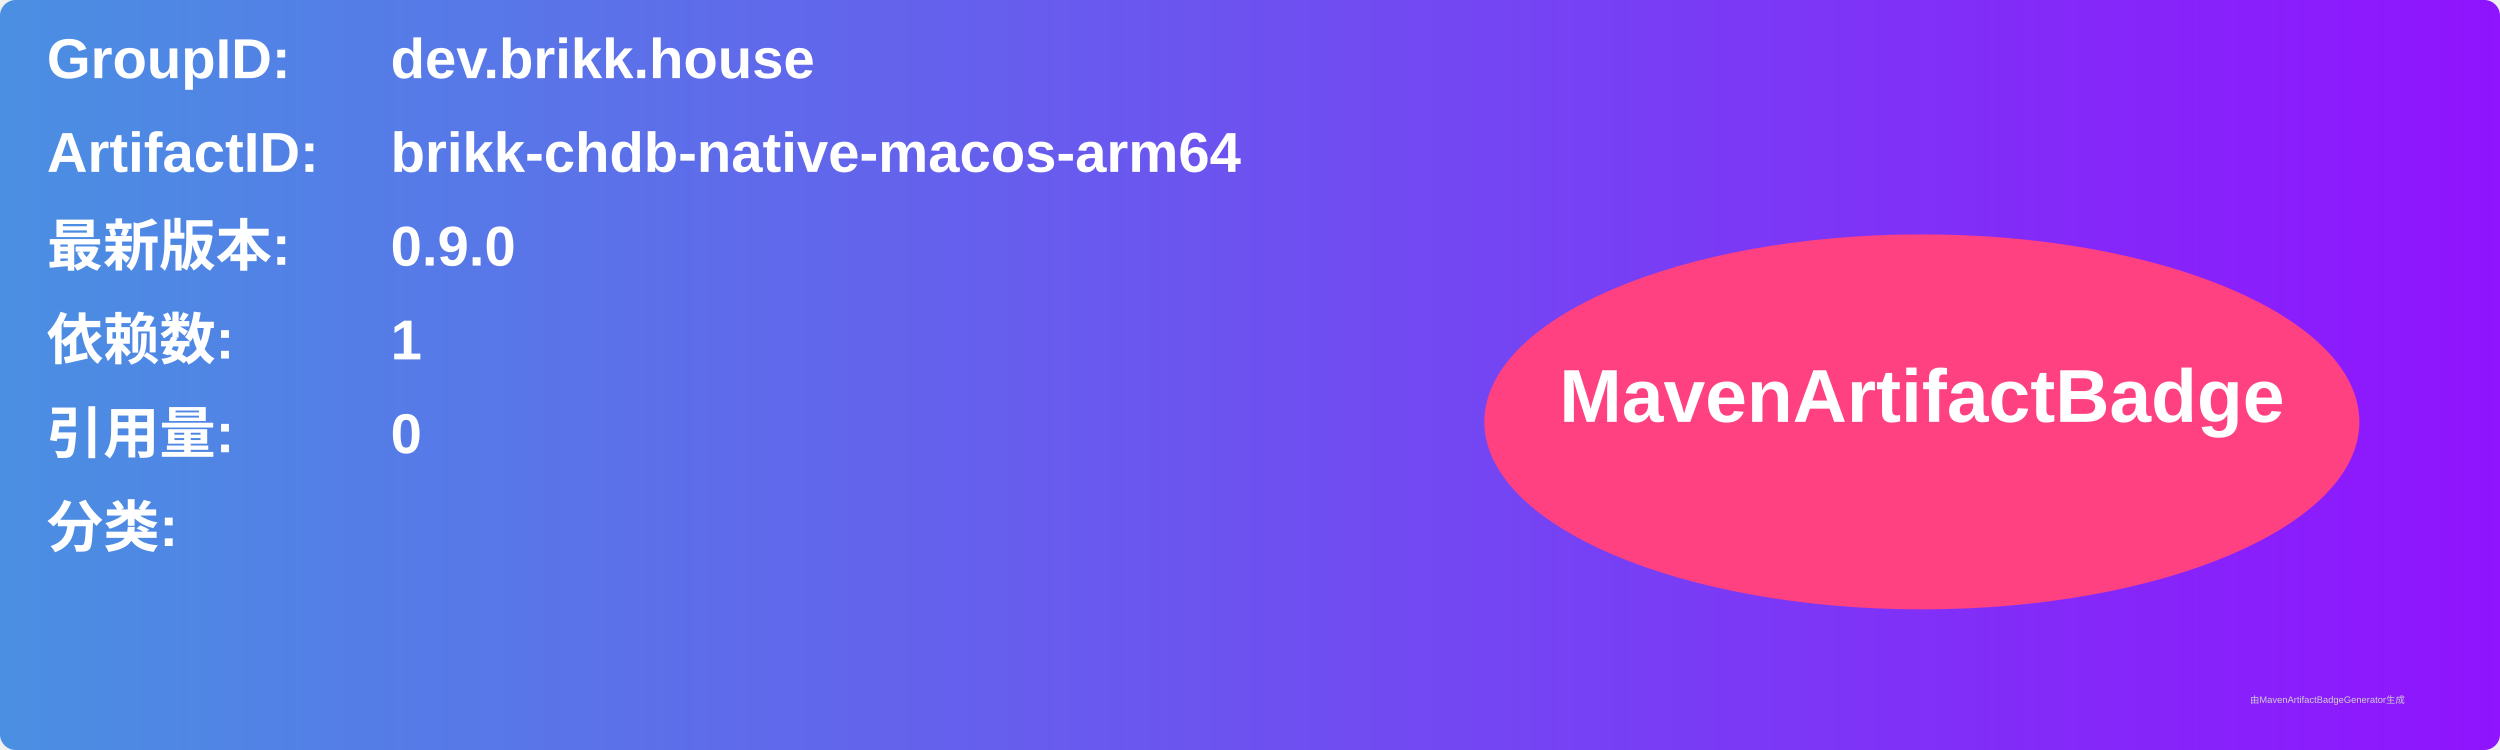
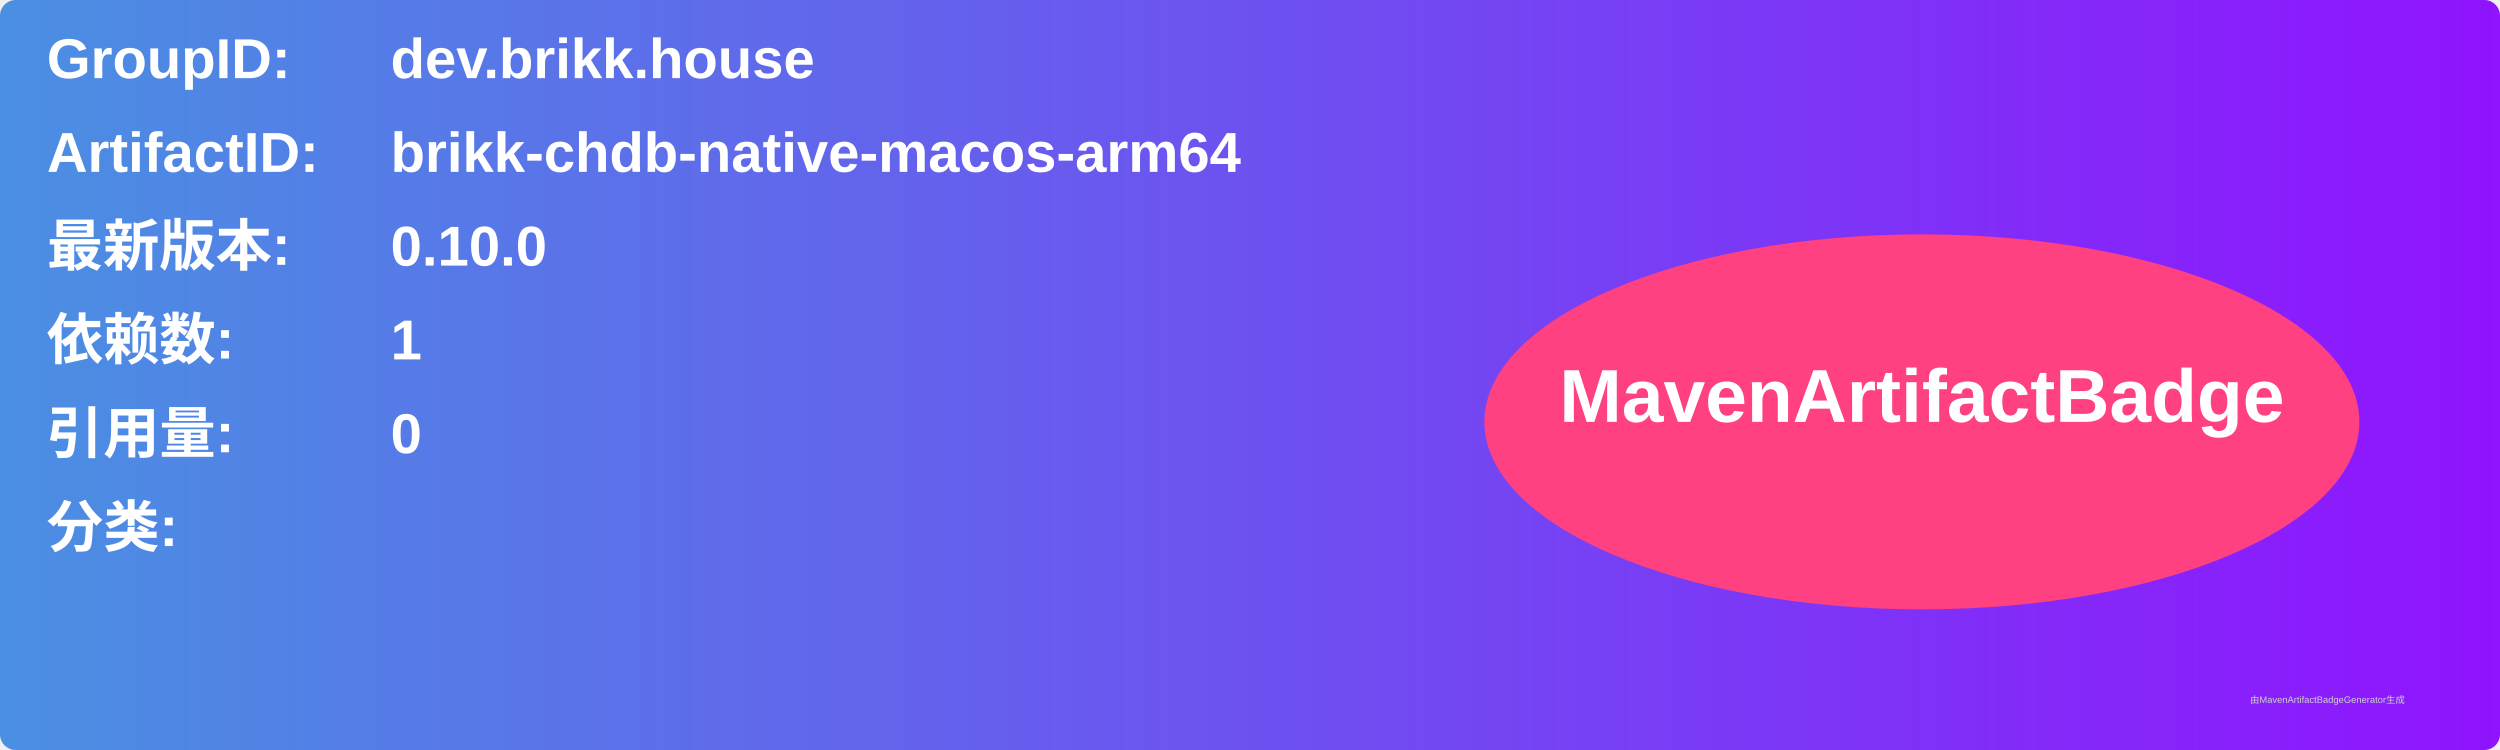
<svg xmlns="http://www.w3.org/2000/svg" width="800" height="240" viewBox="0 0 800 240">
  <linearGradient id="grad" x1="0%" y1="0%" x2="100%" y2="0%">
    <stop offset="0%" stop-color="#4a90e2" />
    <stop offset="100%" stop-color="#9013fe" />
  </linearGradient>
  <rect width="100%" height="100%" rx="5" ry="5" fill="url(#grad)" />
  <g transform="translate(15, 15)">
    <text x="0" y="10" font-family="Arial" font-size="18" fill="white" font-weight="bold" width="260">GroupID:</text>
    <text x="110" y="10" font-family="Arial" font-size="18" fill="white" font-weight="bold" width="460">dev.brikk.house</text>
    <text x="0" y="40" font-family="Arial" font-size="18" fill="white" font-weight="bold" width="260">ArtifactID:</text>
    <text x="110" y="40" font-family="Arial" font-size="18" fill="white" font-weight="bold" width="460">brikk-chdb-native-macos-arm64</text>
    <text x="0" y="70" font-family="Arial" font-size="18" fill="white" font-weight="bold">最新版本:</text>
    <text x="110" y="70" font-family="Arial" font-size="18" fill="white" font-weight="bold">
-       <tspan font-weight="bold">0.9.0</tspan>
+       <tspan font-weight="bold">0.10.0</tspan>
    </text>
    <text x="0" y="100" font-family="Arial" font-size="18" fill="white" font-weight="bold">依赖数: </text>
    <text x="110" y="100" font-family="Arial" font-size="18" fill="white">
      <tspan font-weight="bold">1</tspan>
    </text>
    <text x="0" y="130" font-family="Arial" font-size="18" fill="white" font-weight="bold">引用量: </text>
    <text x="110" y="130" font-family="Arial" font-size="18" fill="white">
      <tspan font-weight="bold">0</tspan>
    </text>
    <text x="0" y="160" font-family="Arial" font-size="18" fill="white" font-weight="bold">分类:</text>
    <text x="10" y="190" font-family="Arial" font-size="10" fill="white">
      <tspan font-weight="bold" />
    </text>
    <ellipse cx="600" cy="120" rx="140" ry="60" fill="#ff4081" />
    <text x="600" y="120" text-anchor="middle" font-family="Arial" font-size="24" fill="white" font-weight="bold">MavenArtifactBadge</text>
  </g>
  <text x="720" y="225" font-family="Arial" font-size="3" fill="#d0d0d0">由MavenArtifactBadgeGenerator生成</text>
</svg>
